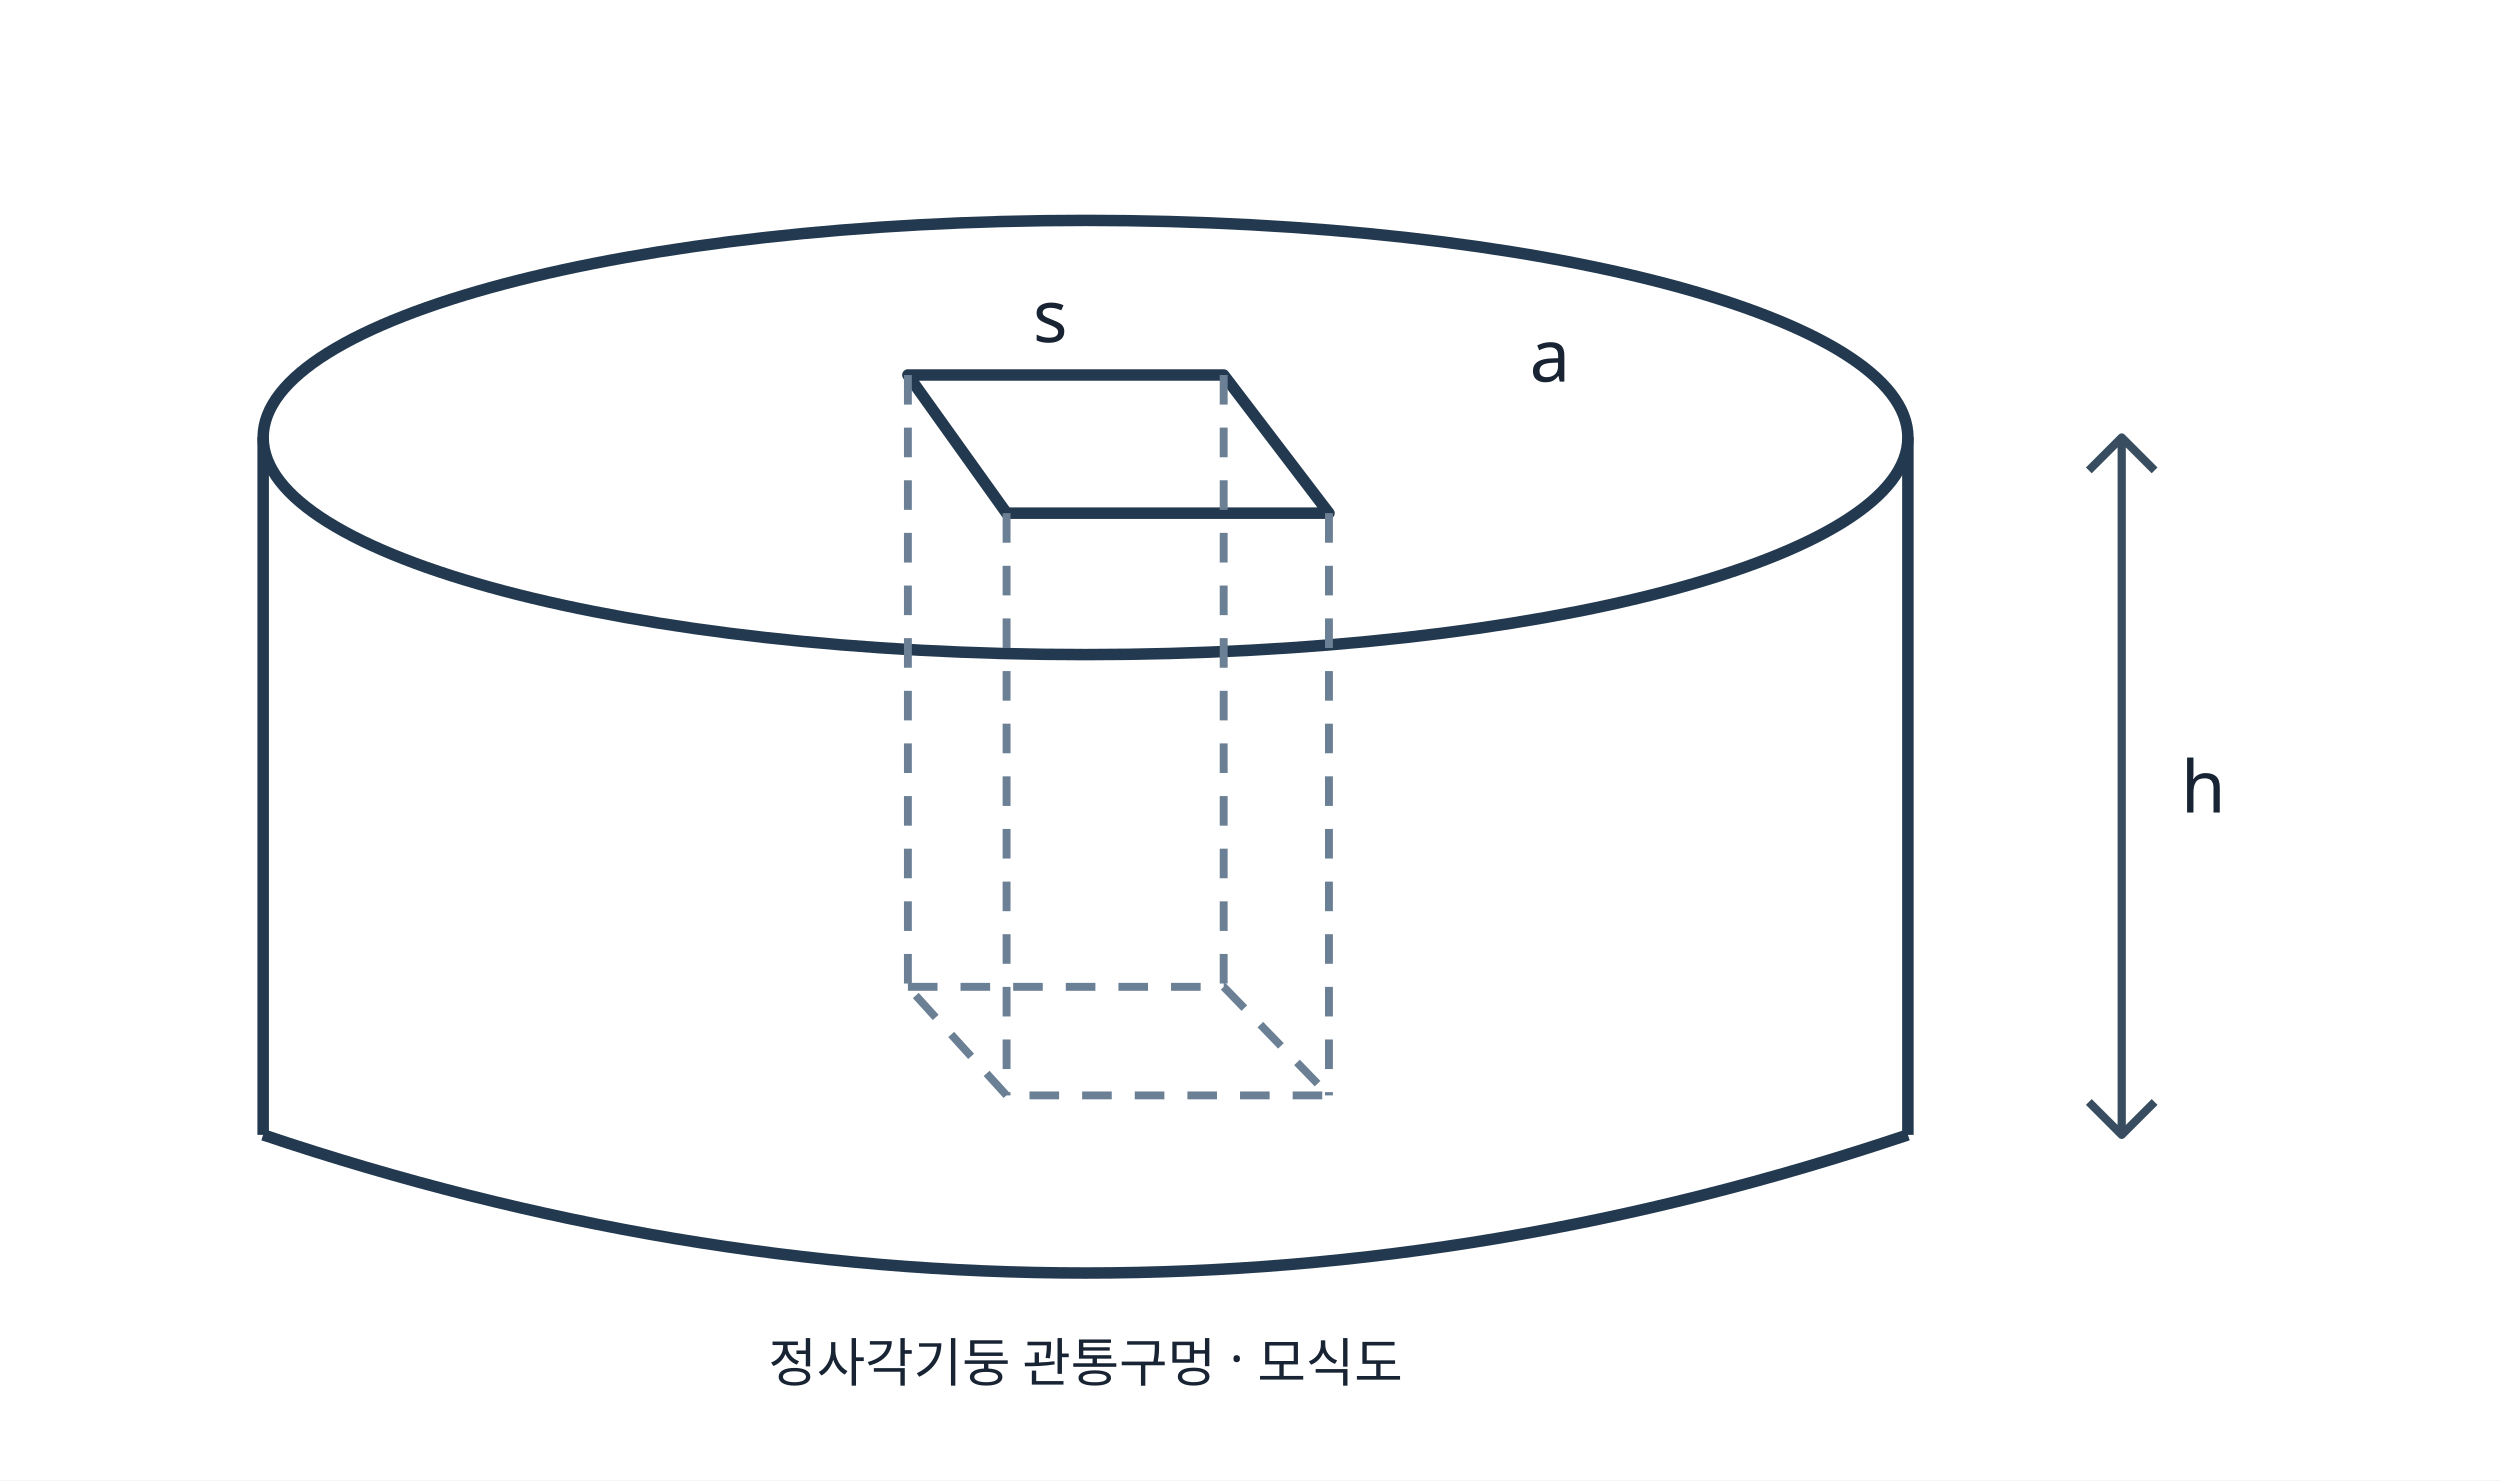
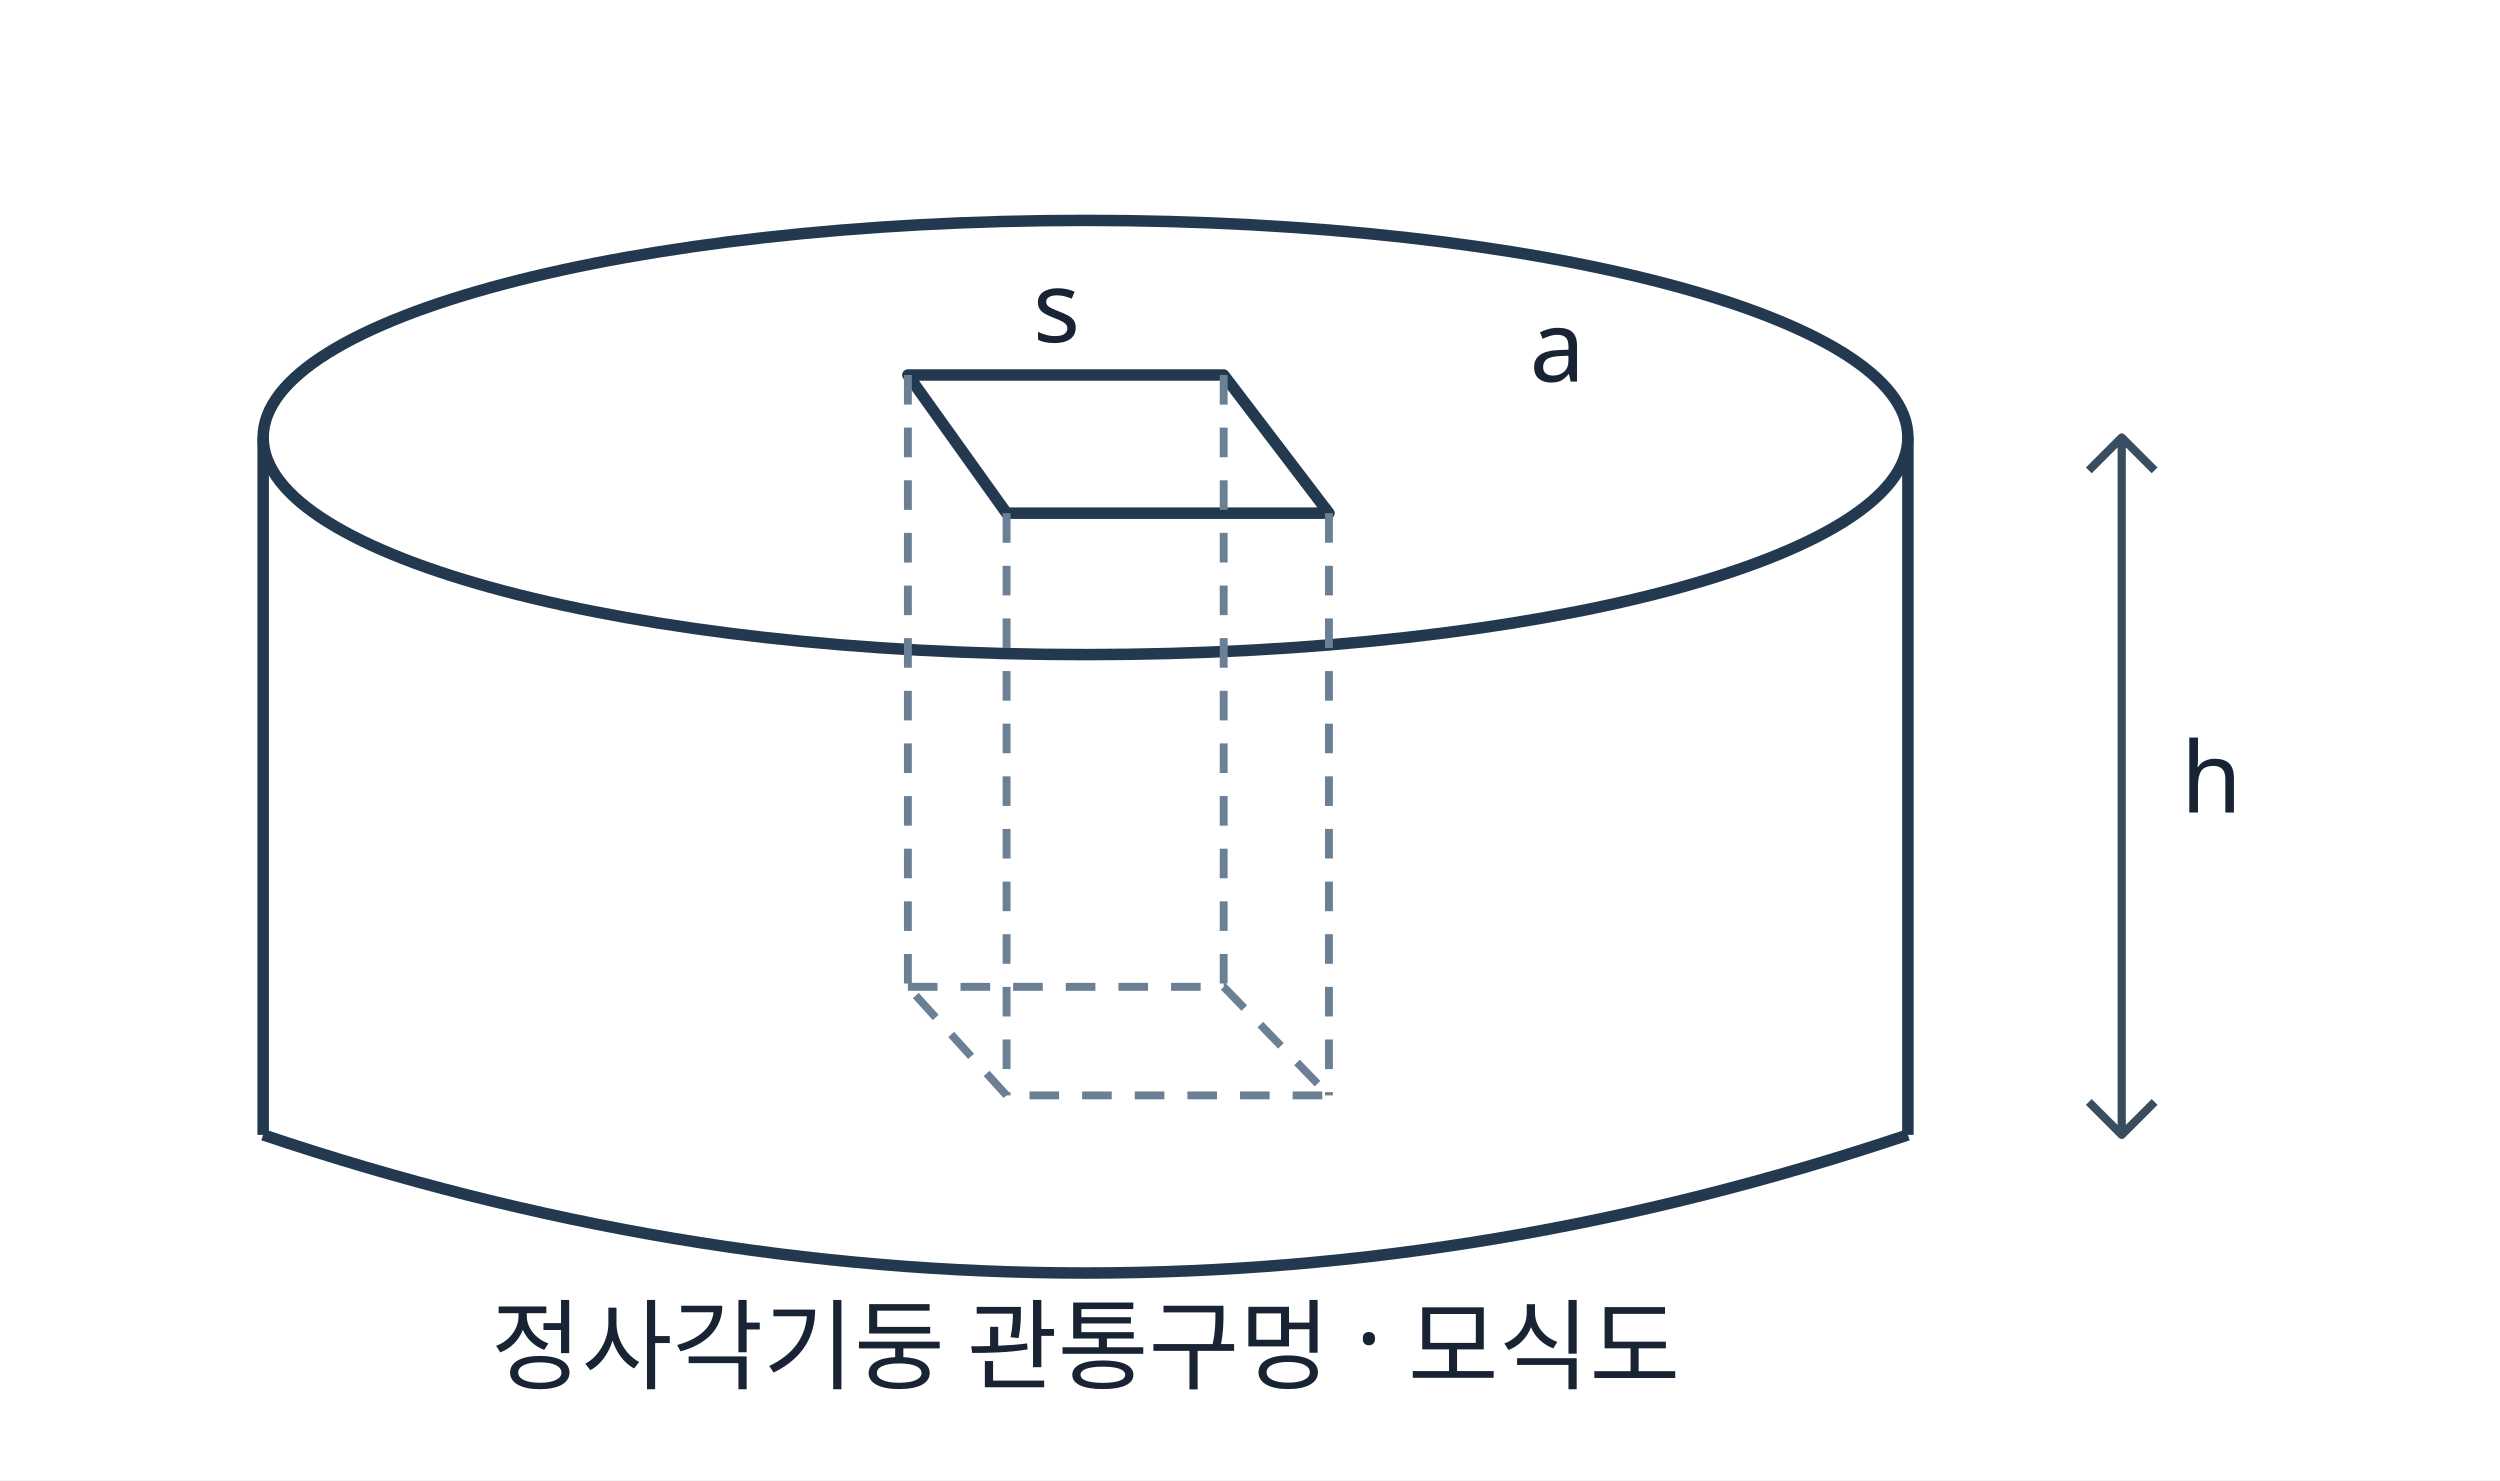
<svg xmlns="http://www.w3.org/2000/svg" width="760" height="450" viewBox="0 0 760 450" role="img" aria-label="원기둥의 정사각기둥형 관통구멍과 길이 a h s">
  <rect width="760" height="450" fill="white" />
-   <g font-family="Noto Sans KR,Malgun Gothic,sans-serif" font-size="22" fill="#182433" stroke-linejoin="round">
+   <g font-family="Noto Sans KR,Malgun Gothic,sans-serif" font-size="30" fill="#182433" stroke-linejoin="round">
    <ellipse cx="330" cy="133" rx="250" ry="66" stroke="#23394f" stroke-width="3.5" fill="none" />
    <path d="M80 133 V345 M580 133 V345 M80 345 Q330 429 580 345" stroke="#23394f" stroke-width="3.5" fill="none" />
    <polygon points="276,114 372,114 404,156 306,156" fill="white" stroke="#23394f" stroke-width="3.5" />
    <path d="M276 114 V300 M372 114 V300 M404 156 V333 M306 156 V333" stroke="#6b8094" stroke-width="2.4" fill="none" stroke-dasharray="9 7" />
    <path d="M276 300 L372 300 L404 333 L306 333 Z" stroke="#6b8094" stroke-width="2.4" fill="none" stroke-dasharray="9 7" />
    <path d="M645 133 V345 M635 143 l10 -10 10 10 M635 335 l10 10 10 -10" stroke="#384e60" stroke-width="2.5" fill="none" />
    <text x="663" y="247">h</text>
    <text x="314" y="104">s</text>
    <text x="465" y="116">a</text>
-     <text x="330" y="420" text-anchor="middle" font-size="16">정사각기둥 관통구멍 · 모식도</text>
+     <text x="330" y="420" text-anchor="middle" font-size="30">정사각기둥 관통구멍 · 모식도</text>
  </g>
</svg>
